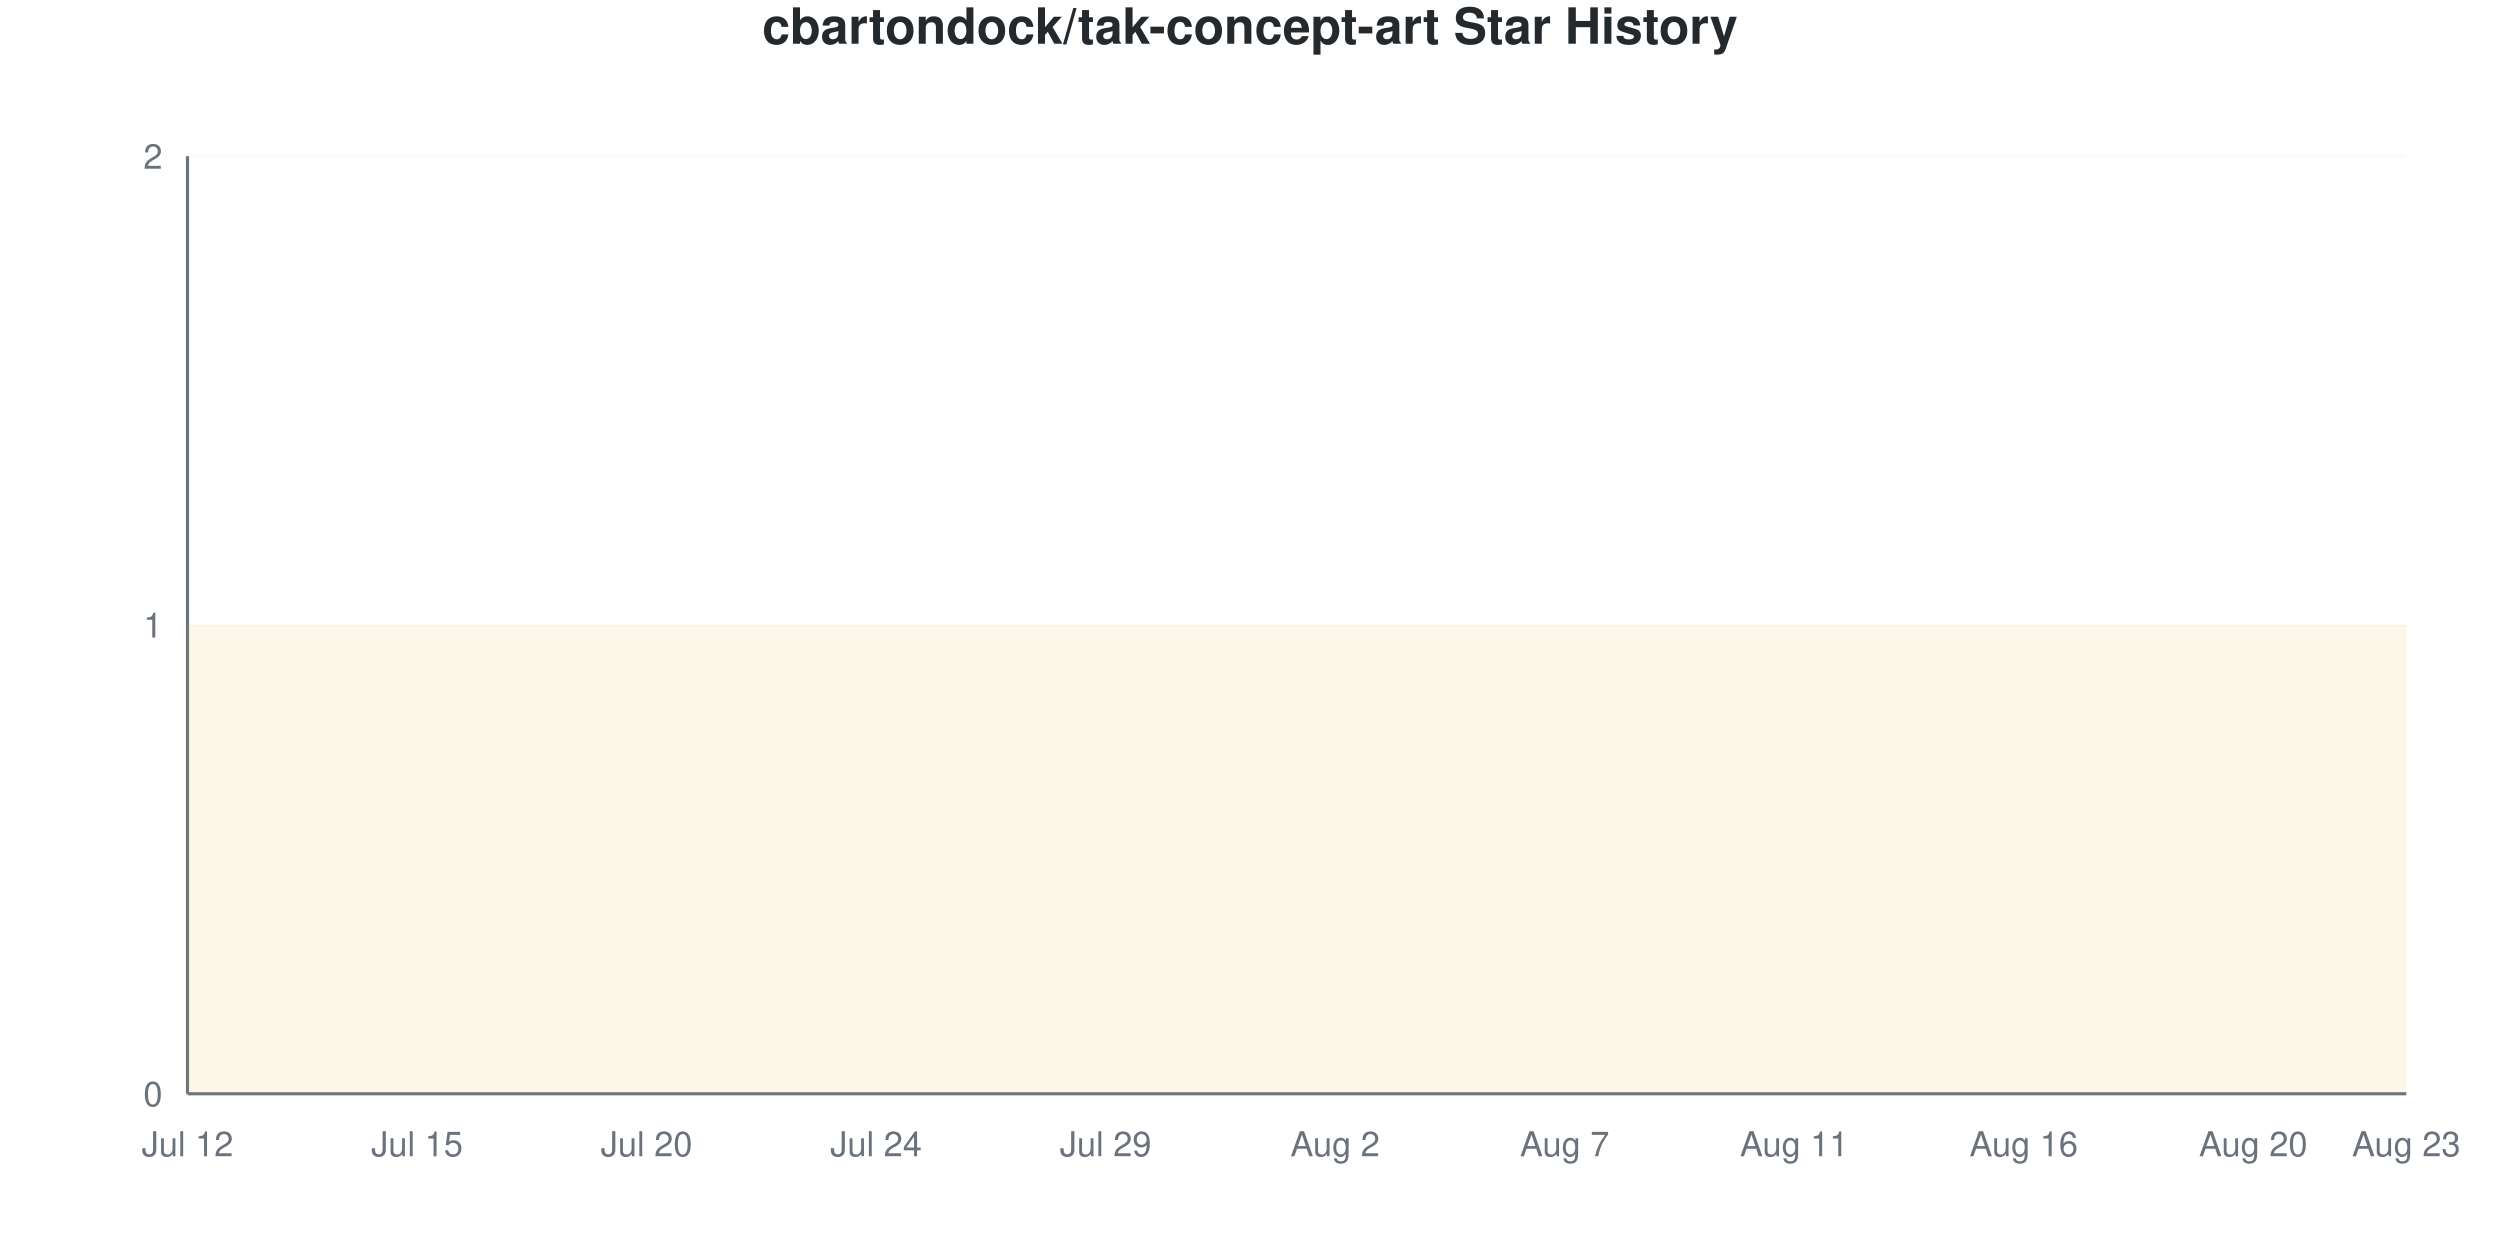
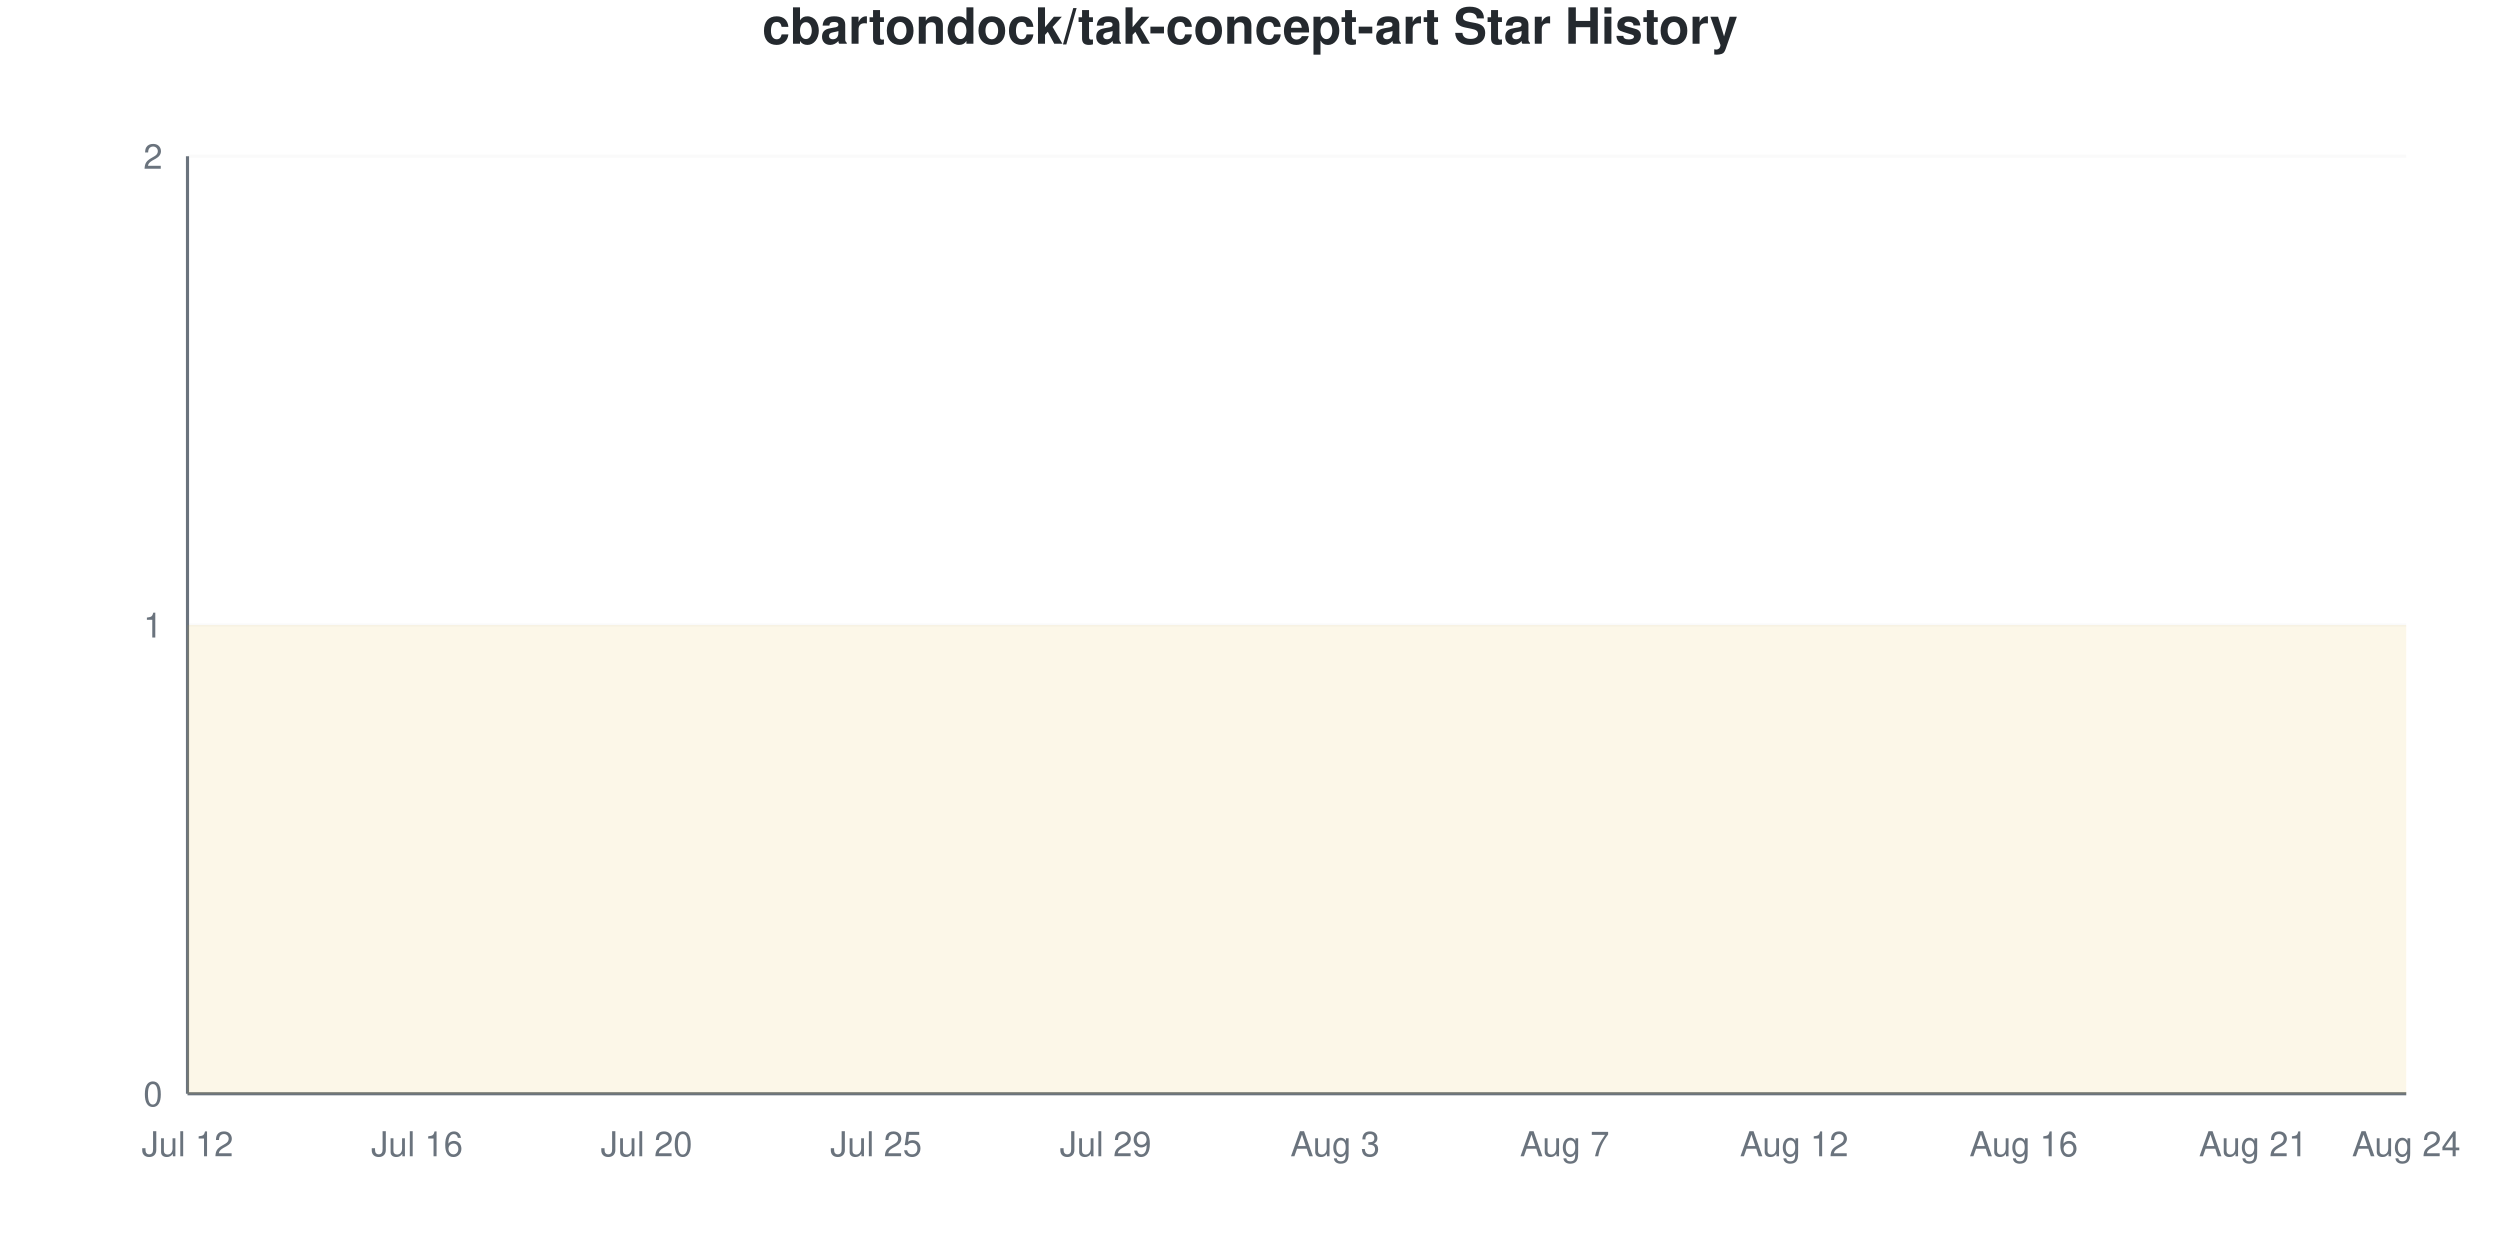
<svg xmlns="http://www.w3.org/2000/svg" viewBox="0 0 800 400" width="800" height="400">
  <style>
    @keyframes drawLine {
      to { stroke-dashoffset: 0; }
    }
    @keyframes fadeInPoint {
      from { opacity: 0; }
      to { opacity: 1; }
    }
    .data-line-0 {
      stroke-dasharray: 1290;
      stroke-dashoffset: 1290;
      animation: drawLine 2s ease-out forwards;
    }
    .data-point {
      opacity: 0;
      animation: fadeInPoint 0.5s ease-out forwards;
    }
    .chart-bg { fill: #fff; }
    .chart-text { fill: #24292e; }
    .chart-muted { fill: #6a737d; }
    .chart-grid { stroke: #eee; }
    .chart-axis { stroke: #6a737d; }
    @media (prefers-color-scheme: dark) {
      .chart-bg { fill: #0d1117; }
      .chart-text { fill: #e6edf3; }
      .chart-muted { fill: #8b949e; }
      .chart-grid { stroke: #21262d; }
      .chart-axis { stroke: #8b949e; }
    }
  </style>
  <rect width="800" height="400" class="chart-bg" />
  <text x="400" y="14" text-anchor="middle" class="chart-text" font-size="16" font-weight="bold" font-family="-apple-system, BlinkMacSystemFont, 'Segoe UI', Helvetica, Arial, sans-serif">cbartondock/tak-concept-art Star History</text>
  <g class="grid">
    <line x1="60" y1="350" x2="770" y2="350" class="chart-grid" stroke-opacity="0.3" />
    <text x="52" y="354" text-anchor="end" class="chart-muted" font-size="11" font-family="-apple-system, BlinkMacSystemFont, 'Segoe UI', Helvetica, Arial, sans-serif">0</text>
    <line x1="60" y1="200" x2="770" y2="200" class="chart-grid" stroke-opacity="0.3" />
    <text x="52" y="204" text-anchor="end" class="chart-muted" font-size="11" font-family="-apple-system, BlinkMacSystemFont, 'Segoe UI', Helvetica, Arial, sans-serif">1</text>
    <line x1="60" y1="50" x2="770" y2="50" class="chart-grid" stroke-opacity="0.3" />
    <text x="52" y="54" text-anchor="end" class="chart-muted" font-size="11" font-family="-apple-system, BlinkMacSystemFont, 'Segoe UI', Helvetica, Arial, sans-serif">2</text>
  </g>
  <g class="milestones">
    
  </g>
  <g class="x-axis">
    <text x="60" y="370" text-anchor="middle" class="chart-muted" font-size="11" font-family="-apple-system, BlinkMacSystemFont, 'Segoe UI', Helvetica, Arial, sans-serif">Jul 12</text>
-     <text x="133.448" y="370" text-anchor="middle" class="chart-muted" font-size="11" font-family="-apple-system, BlinkMacSystemFont, 'Segoe UI', Helvetica, Arial, sans-serif">Jul 15</text>
+     <text x="133.448" y="370" text-anchor="middle" class="chart-muted" font-size="11" font-family="-apple-system, BlinkMacSystemFont, 'Segoe UI', Helvetica, Arial, sans-serif">Jul 16</text>
    <text x="206.897" y="370" text-anchor="middle" class="chart-muted" font-size="11" font-family="-apple-system, BlinkMacSystemFont, 'Segoe UI', Helvetica, Arial, sans-serif">Jul 20</text>
-     <text x="280.345" y="370" text-anchor="middle" class="chart-muted" font-size="11" font-family="-apple-system, BlinkMacSystemFont, 'Segoe UI', Helvetica, Arial, sans-serif">Jul 24</text>
+     <text x="280.345" y="370" text-anchor="middle" class="chart-muted" font-size="11" font-family="-apple-system, BlinkMacSystemFont, 'Segoe UI', Helvetica, Arial, sans-serif">Jul 25</text>
    <text x="353.793" y="370" text-anchor="middle" class="chart-muted" font-size="11" font-family="-apple-system, BlinkMacSystemFont, 'Segoe UI', Helvetica, Arial, sans-serif">Jul 29</text>
-     <text x="427.241" y="370" text-anchor="middle" class="chart-muted" font-size="11" font-family="-apple-system, BlinkMacSystemFont, 'Segoe UI', Helvetica, Arial, sans-serif">Aug 2</text>
+     <text x="427.241" y="370" text-anchor="middle" class="chart-muted" font-size="11" font-family="-apple-system, BlinkMacSystemFont, 'Segoe UI', Helvetica, Arial, sans-serif">Aug 3</text>
    <text x="500.69" y="370" text-anchor="middle" class="chart-muted" font-size="11" font-family="-apple-system, BlinkMacSystemFont, 'Segoe UI', Helvetica, Arial, sans-serif">Aug 7</text>
-     <text x="574.138" y="370" text-anchor="middle" class="chart-muted" font-size="11" font-family="-apple-system, BlinkMacSystemFont, 'Segoe UI', Helvetica, Arial, sans-serif">Aug 11</text>
+     <text x="574.138" y="370" text-anchor="middle" class="chart-muted" font-size="11" font-family="-apple-system, BlinkMacSystemFont, 'Segoe UI', Helvetica, Arial, sans-serif">Aug 12</text>
    <text x="647.586" y="370" text-anchor="middle" class="chart-muted" font-size="11" font-family="-apple-system, BlinkMacSystemFont, 'Segoe UI', Helvetica, Arial, sans-serif">Aug 16</text>
-     <text x="721.034" y="370" text-anchor="middle" class="chart-muted" font-size="11" font-family="-apple-system, BlinkMacSystemFont, 'Segoe UI', Helvetica, Arial, sans-serif">Aug 20</text>
-     <text x="770" y="370" text-anchor="middle" class="chart-muted" font-size="11" font-family="-apple-system, BlinkMacSystemFont, 'Segoe UI', Helvetica, Arial, sans-serif">Aug 23</text>
+     <text x="721.034" y="370" text-anchor="middle" class="chart-muted" font-size="11" font-family="-apple-system, BlinkMacSystemFont, 'Segoe UI', Helvetica, Arial, sans-serif">Aug 21</text>
+     <text x="770" y="370" text-anchor="middle" class="chart-muted" font-size="11" font-family="-apple-system, BlinkMacSystemFont, 'Segoe UI', Helvetica, Arial, sans-serif">Aug 24</text>
  </g>
  <line x1="60" y1="50" x2="60" y2="350" class="chart-axis" stroke-width="1" />
  <line x1="60" y1="350" x2="770" y2="350" class="chart-axis" stroke-width="1" />
  <path d="M60,350 L60,200 C68.161,200 76.322,200 84.483,200 C92.644,200 100.805,200 108.966,200 C117.126,200 125.287,200 133.448,200 C141.609,200 149.77,200 157.931,200 C166.092,200 174.253,200 182.414,200 C190.575,200 198.736,200 206.897,200 C215.057,200 223.218,200 231.379,200 C239.54,200 247.701,200 255.862,200 C264.023,200 272.184,200 280.345,200 C288.506,200 296.667,200 304.828,200 C312.989,200 321.149,200 329.31,200 C337.471,200 345.632,200 353.793,200 C361.954,200 370.115,200 378.276,200 C386.437,200 394.598,200 402.759,200 C410.92,200 419.08,200 427.241,200 C435.402,200 443.563,200 451.724,200 C459.885,200 468.046,200 476.207,200 C484.368,200 492.529,200 500.69,200 C508.851,200 517.011,200 525.172,200 C533.333,200 541.494,200 549.655,200 C557.816,200 565.977,200 574.138,200 C582.299,200 590.46,200 598.621,200 C606.782,200 614.943,200 623.103,200 C631.264,200 639.425,200 647.586,200 C655.747,200 663.908,200 672.069,200 C680.23,200 688.391,200 696.552,200 C704.713,200 712.874,200 721.034,200 C729.195,200 737.356,200 745.517,200 C753.678,200 761.839,200 770,200 L770,350 L60,350 Z" fill="#dfb317" fill-opacity="0.1" />
  <path d="M60,350 L60,200 C68.161,200 76.322,200 84.483,200 C92.644,200 100.805,200 108.966,200 C117.126,200 125.287,200 133.448,200 C141.609,200 149.77,200 157.931,200 C166.092,200 174.253,200 182.414,200 C190.575,200 198.736,200 206.897,200 C215.057,200 223.218,200 231.379,200 C239.54,200 247.701,200 255.862,200 C264.023,200 272.184,200 280.345,200 C288.506,200 296.667,200 304.828,200 C312.989,200 321.149,200 329.31,200 C337.471,200 345.632,200 353.793,200 C361.954,200 370.115,200 378.276,200 C386.437,200 394.598,200 402.759,200 C410.92,200 419.08,200 427.241,200 C435.402,200 443.563,200 451.724,200 C459.885,200 468.046,200 476.207,200 C484.368,200 492.529,200 500.69,200 C508.851,200 517.011,200 525.172,200 C533.333,200 541.494,200 549.655,200 C557.816,200 565.977,200 574.138,200 C582.299,200 590.46,200 598.621,200 C606.782,200 614.943,200 623.103,200 C631.264,200 639.425,200 647.586,200 C655.747,200 663.908,200 672.069,200 C680.23,200 688.391,200 696.552,200 C704.713,200 712.874,200 721.034,200 C729.195,200 737.356,200 745.517,200 C753.678,200 761.839,200 770,200" fill="none" stroke="#dfb317" stroke-width="2.5" class="data-line-0" />
  <g class="points">
    <circle cx="60" cy="200" r="4" fill="#dfb317" class="data-point" style="animation-delay: 1.50s" />
    <circle cx="84.483" cy="200" r="4" fill="#dfb317" class="data-point" style="animation-delay: 1.55s" />
    <circle cx="108.966" cy="200" r="4" fill="#dfb317" class="data-point" style="animation-delay: 1.60s" />
    <circle cx="133.448" cy="200" r="4" fill="#dfb317" class="data-point" style="animation-delay: 1.65s" />
    <circle cx="157.931" cy="200" r="4" fill="#dfb317" class="data-point" style="animation-delay: 1.70s" />
    <circle cx="182.414" cy="200" r="4" fill="#dfb317" class="data-point" style="animation-delay: 1.75s" />
    <circle cx="206.897" cy="200" r="4" fill="#dfb317" class="data-point" style="animation-delay: 1.80s" />
    <circle cx="231.379" cy="200" r="4" fill="#dfb317" class="data-point" style="animation-delay: 1.85s" />
    <circle cx="255.862" cy="200" r="4" fill="#dfb317" class="data-point" style="animation-delay: 1.90s" />
    <circle cx="280.345" cy="200" r="4" fill="#dfb317" class="data-point" style="animation-delay: 1.95s" />
    <circle cx="304.828" cy="200" r="4" fill="#dfb317" class="data-point" style="animation-delay: 2.00s" />
    <circle cx="329.31" cy="200" r="4" fill="#dfb317" class="data-point" style="animation-delay: 2.05s" />
    <circle cx="353.793" cy="200" r="4" fill="#dfb317" class="data-point" style="animation-delay: 2.10s" />
    <circle cx="378.276" cy="200" r="4" fill="#dfb317" class="data-point" style="animation-delay: 2.15s" />
    <circle cx="402.759" cy="200" r="4" fill="#dfb317" class="data-point" style="animation-delay: 2.20s" />
    <circle cx="427.241" cy="200" r="4" fill="#dfb317" class="data-point" style="animation-delay: 2.25s" />
    <circle cx="451.724" cy="200" r="4" fill="#dfb317" class="data-point" style="animation-delay: 2.30s" />
    <circle cx="476.207" cy="200" r="4" fill="#dfb317" class="data-point" style="animation-delay: 2.35s" />
    <circle cx="500.69" cy="200" r="4" fill="#dfb317" class="data-point" style="animation-delay: 2.40s" />
    <circle cx="525.172" cy="200" r="4" fill="#dfb317" class="data-point" style="animation-delay: 2.45s" />
    <circle cx="549.655" cy="200" r="4" fill="#dfb317" class="data-point" style="animation-delay: 2.50s" />
    <circle cx="574.138" cy="200" r="4" fill="#dfb317" class="data-point" style="animation-delay: 2.55s" />
    <circle cx="598.621" cy="200" r="4" fill="#dfb317" class="data-point" style="animation-delay: 2.60s" />
    <circle cx="623.103" cy="200" r="4" fill="#dfb317" class="data-point" style="animation-delay: 2.65s" />
    <circle cx="647.586" cy="200" r="4" fill="#dfb317" class="data-point" style="animation-delay: 2.70s" />
    <circle cx="672.069" cy="200" r="4" fill="#dfb317" class="data-point" style="animation-delay: 2.75s" />
    <circle cx="696.552" cy="200" r="4" fill="#dfb317" class="data-point" style="animation-delay: 2.80s" />
    <circle cx="721.034" cy="200" r="4" fill="#dfb317" class="data-point" style="animation-delay: 2.85s" />
    <circle cx="745.517" cy="200" r="4" fill="#dfb317" class="data-point" style="animation-delay: 2.90s" />
    <circle cx="770" cy="200" r="4" fill="#dfb317" class="data-point" style="animation-delay: 2.95s" />
  </g>
</svg>
